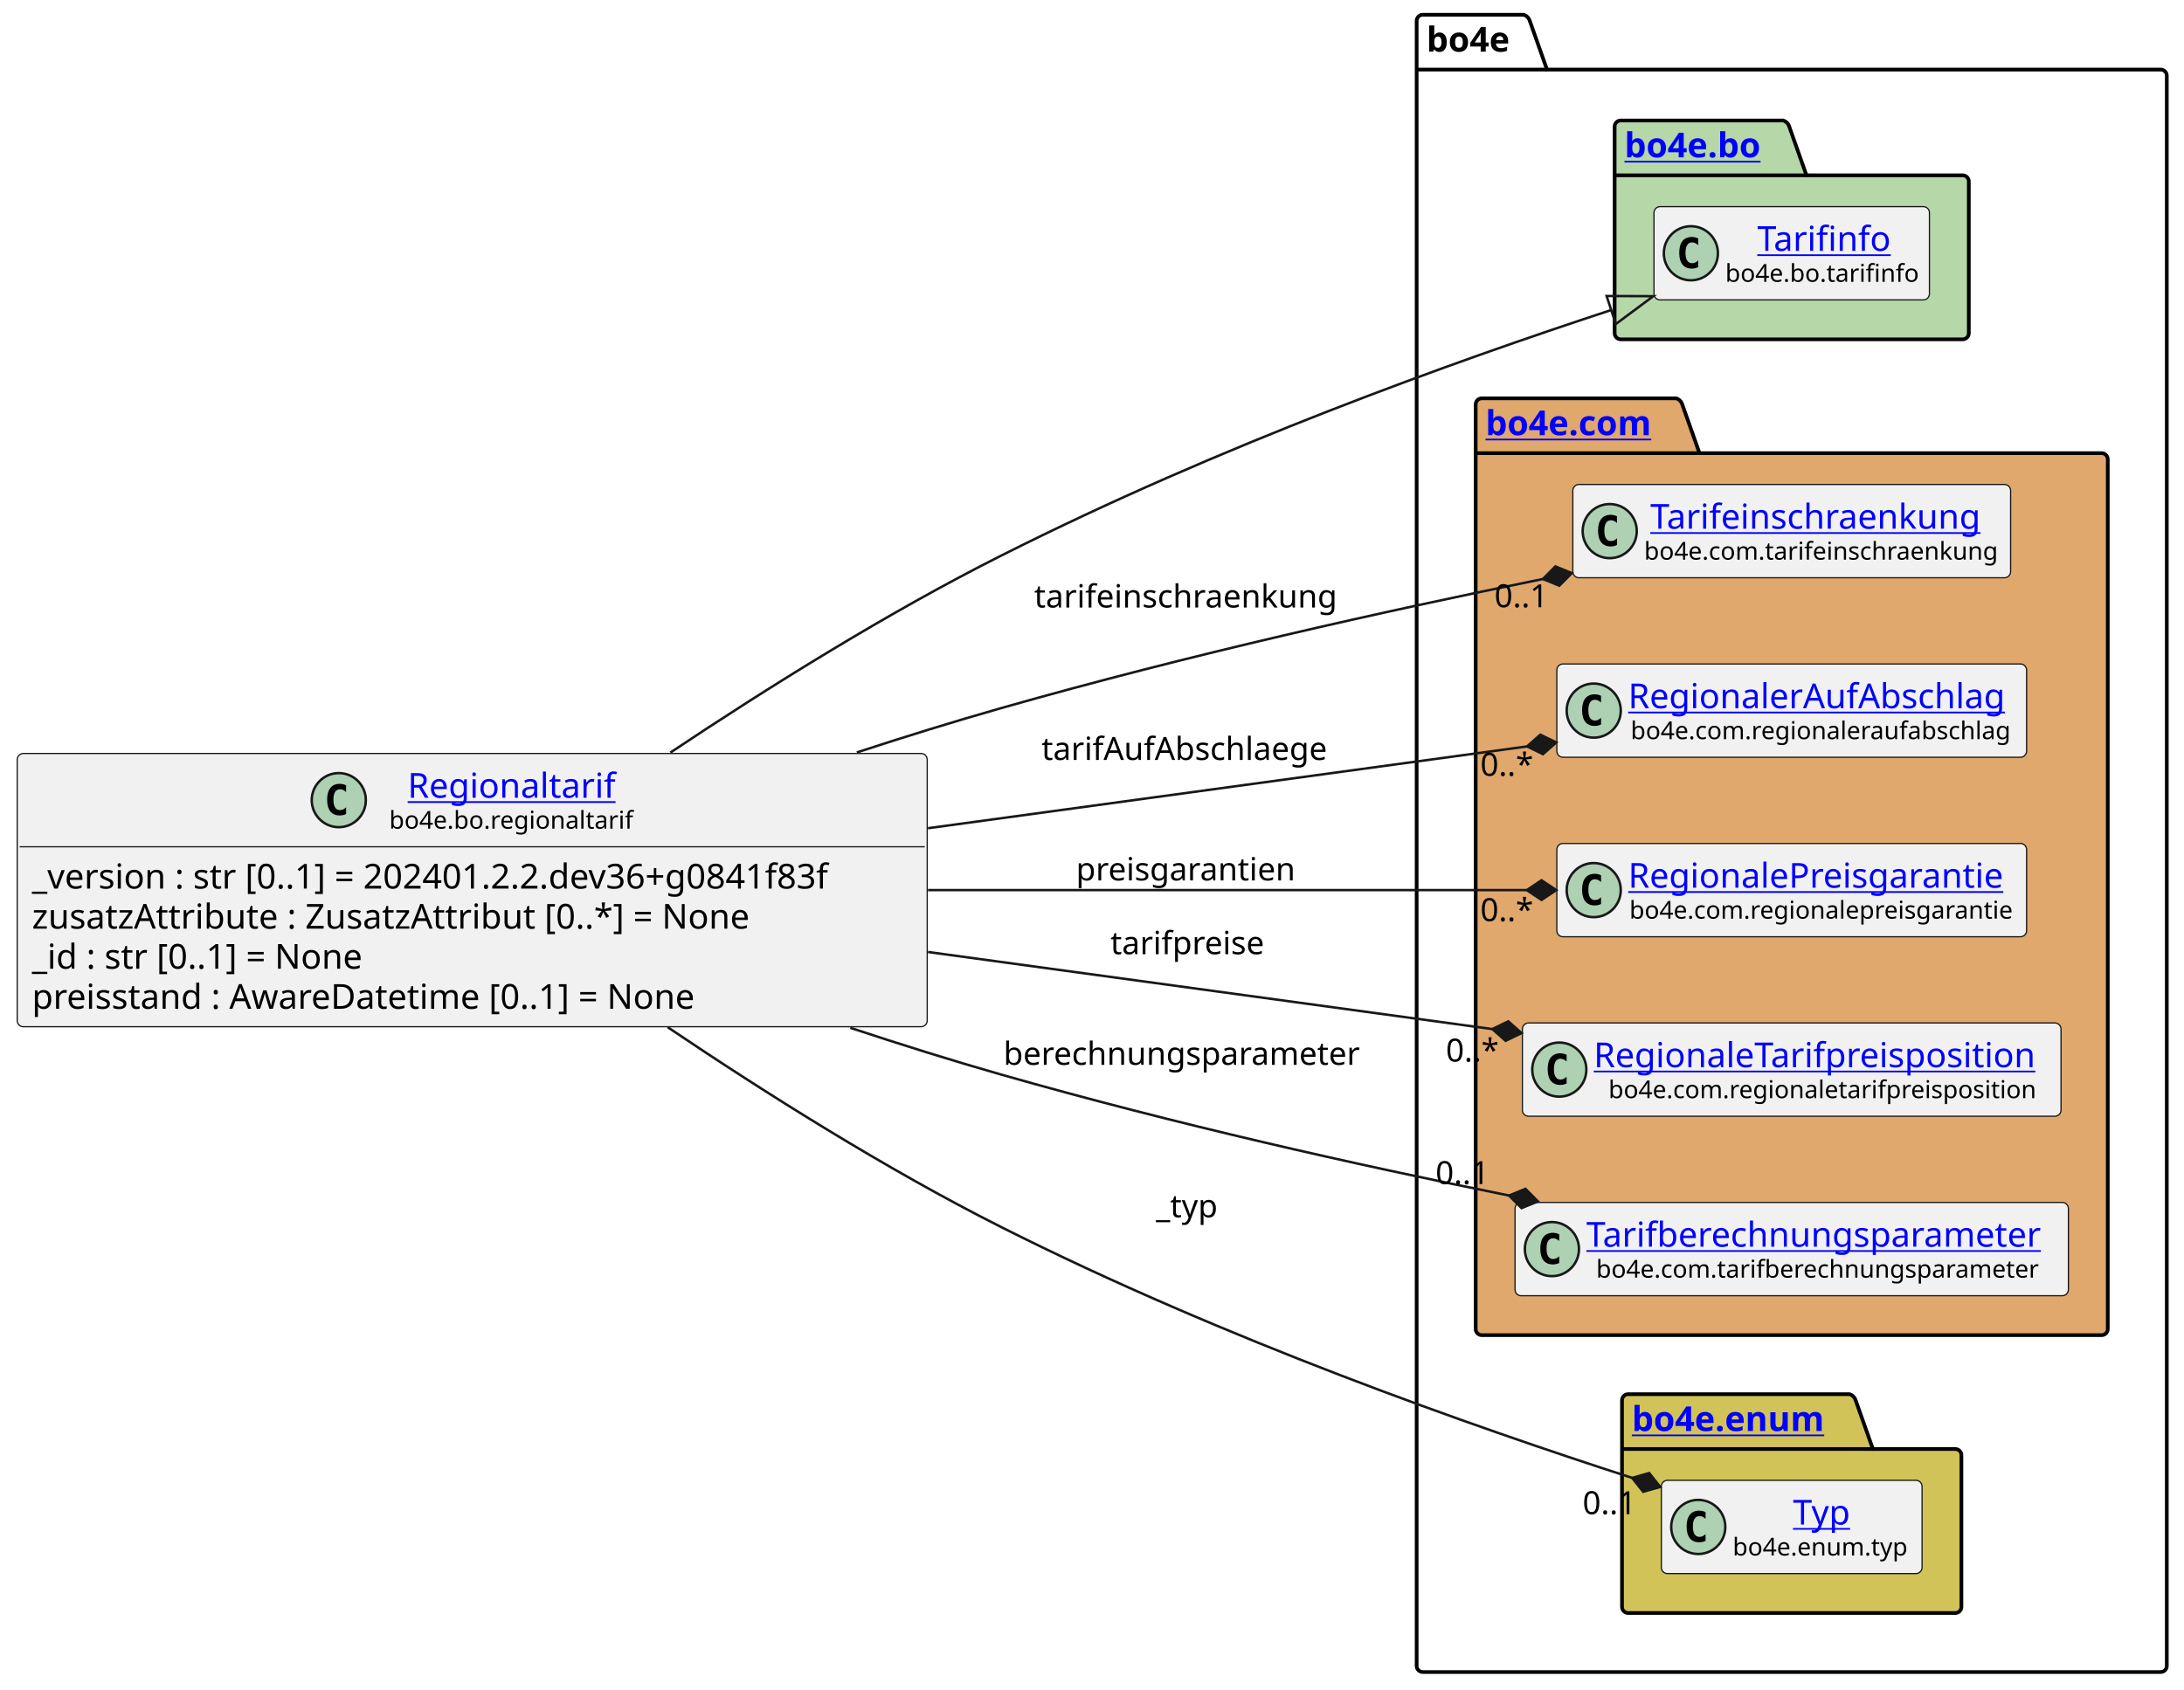
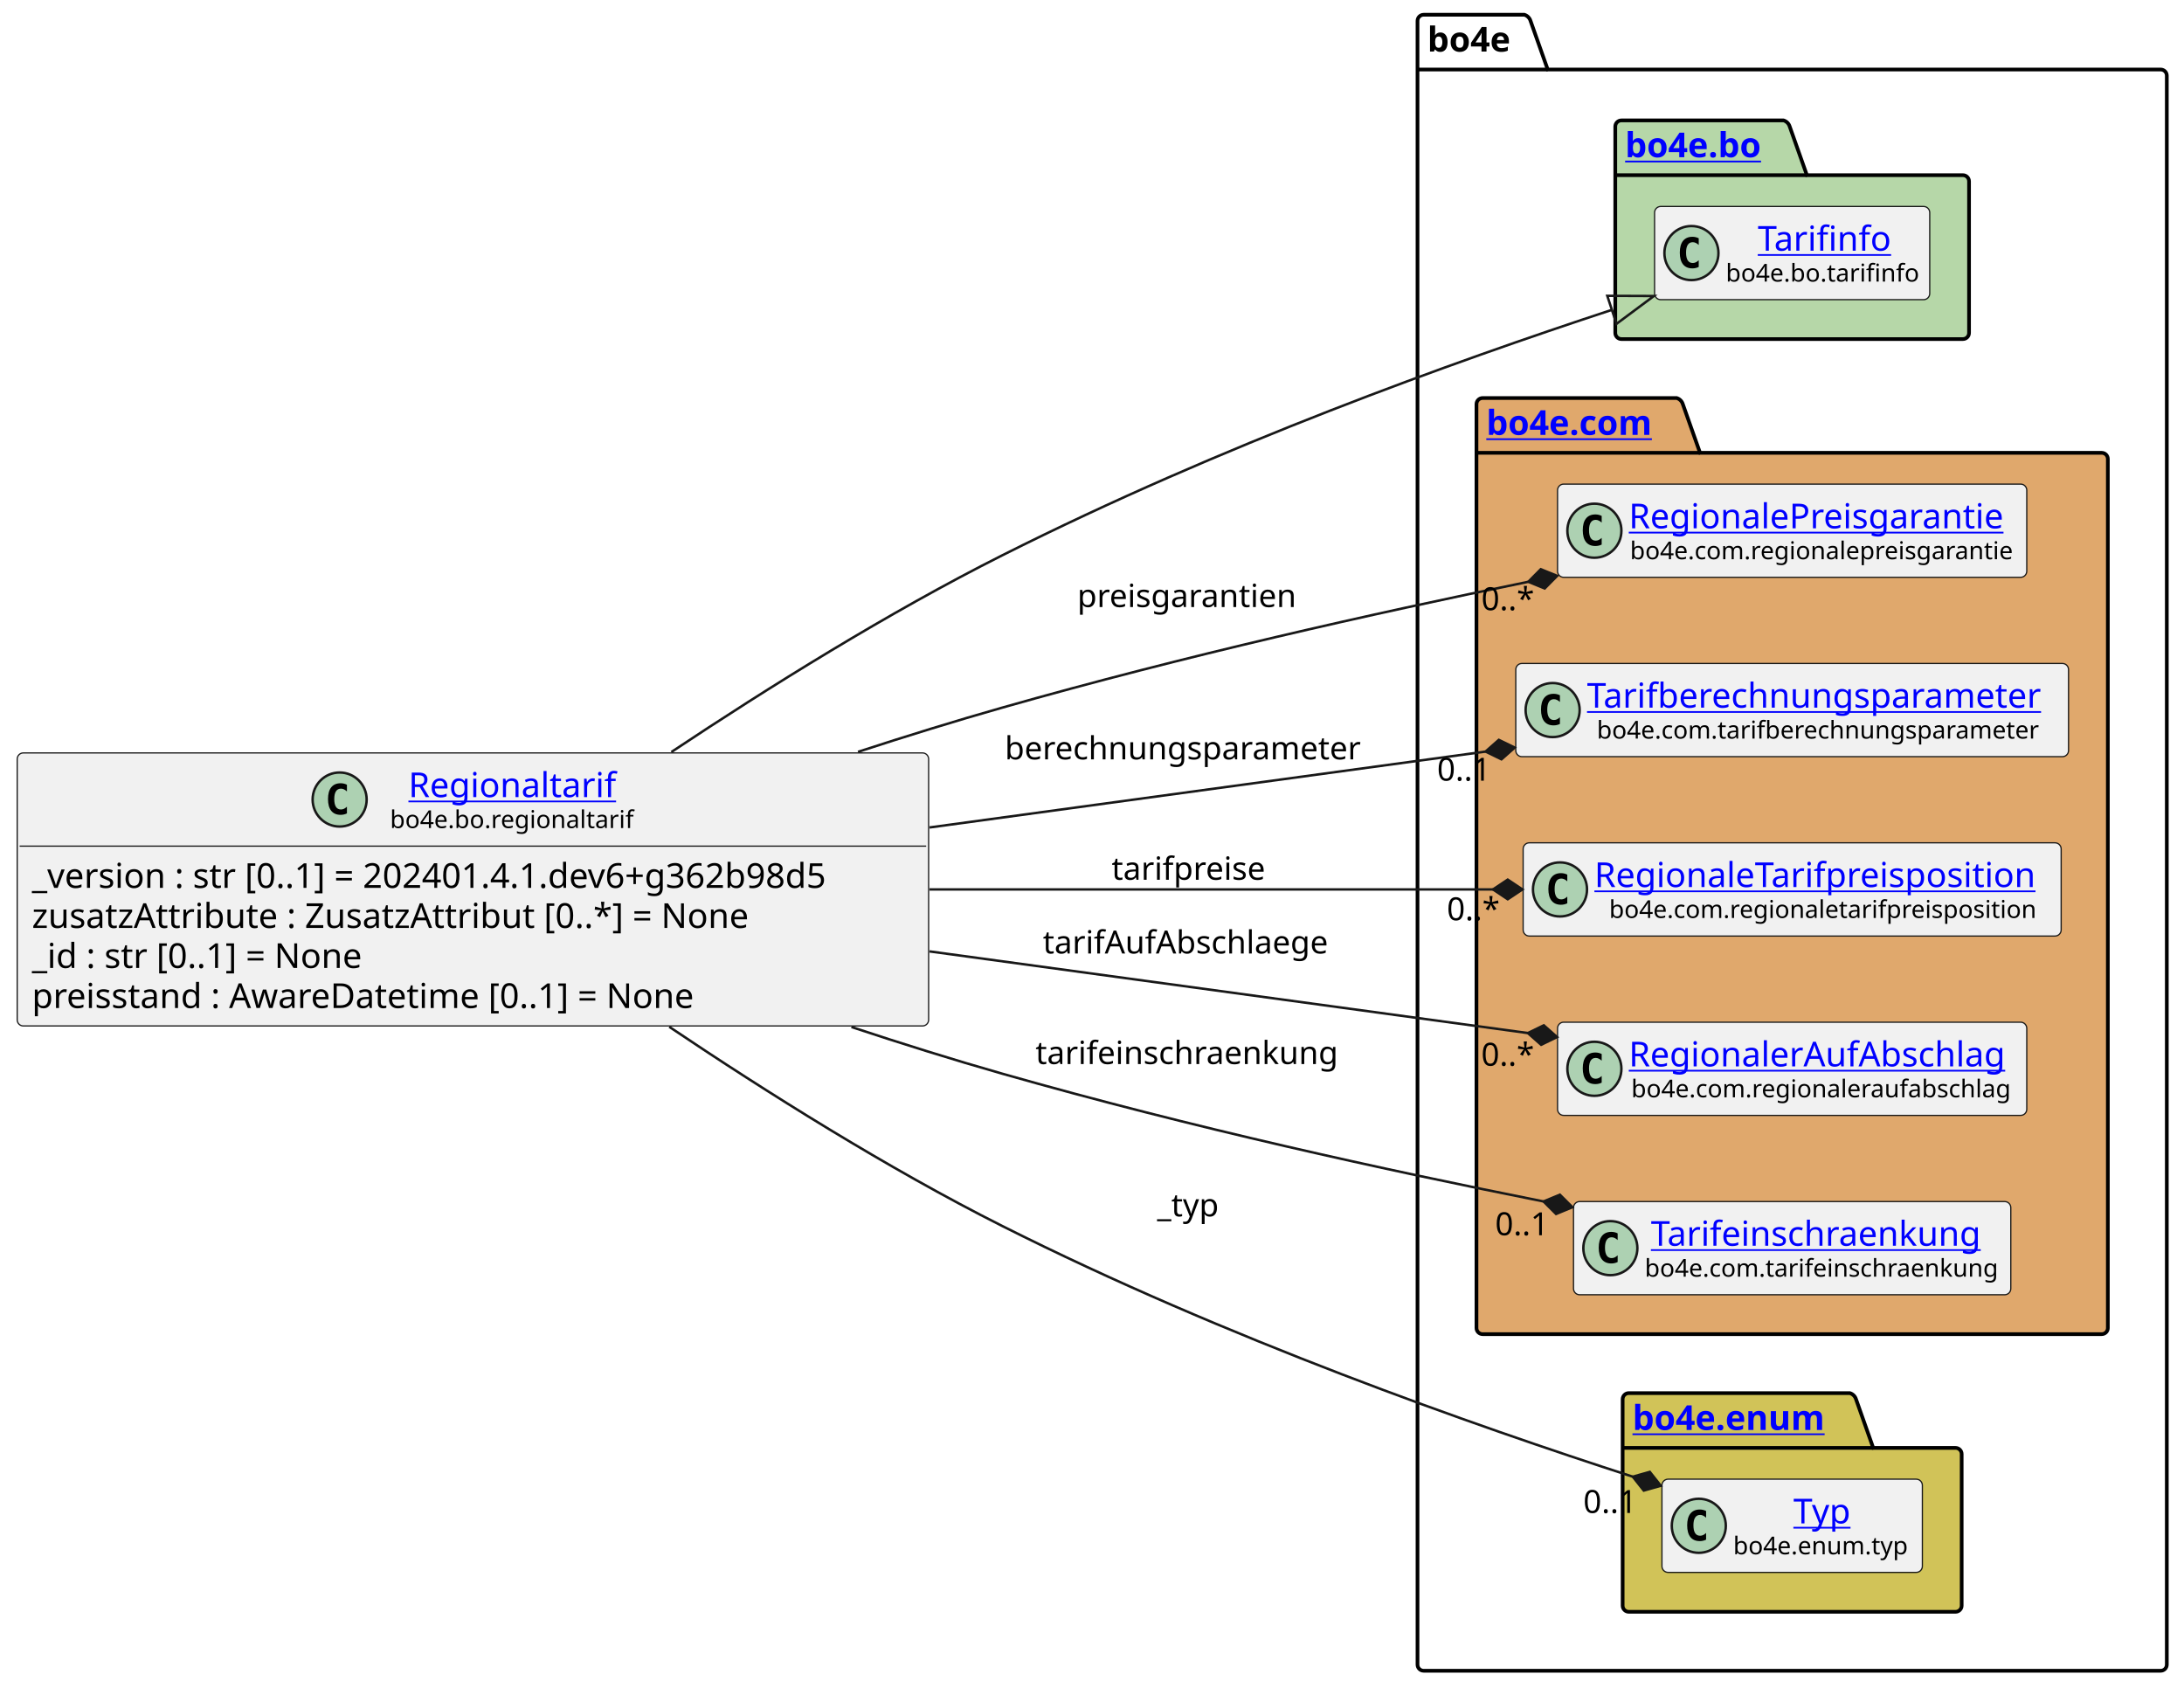
- <svg xmlns="http://www.w3.org/2000/svg" xmlns:xlink="http://www.w3.org/1999/xlink" contentStyleType="text/css" height="687px" preserveAspectRatio="none" style="width:888px;height:687px;background:#FFFFFF;" version="1.1" viewBox="0 0 888 687" width="888px" zoomAndPan="magnify">
+ <svg xmlns="http://www.w3.org/2000/svg" xmlns:xlink="http://www.w3.org/1999/xlink" contentStyleType="text/css" height="687px" preserveAspectRatio="none" style="width:889px;height:687px;background:#FFFFFF;" version="1.1" viewBox="0 0 889 687" width="889px" zoomAndPan="magnify">
  <defs />
  <g>
    <g id="cluster_bo4e">
-       <path d="M578.5,6 L619.5,6 A3.75,3.75 0 0 1 622,8.5 L629,28.297 L878.5,28.297 A2.5,2.5 0 0 1 881,30.797 L881,677.5 A2.5,2.5 0 0 1 878.5,680 L578.5,680 A2.5,2.5 0 0 1 576,677.5 L576,8.5 A2.5,2.5 0 0 1 578.5,6 " fill="none" style="stroke:#000000;stroke-width:1.5;" />
-       <line style="stroke:#000000;stroke-width:1.5;" x1="576" x2="629" y1="28.297" y2="28.297" />
-       <text fill="#000000" font-family="sans-serif" font-size="14" font-weight="bold" lengthAdjust="spacing" textLength="40" x="580" y="20.995">bo4e</text>
+       <path d="M579.5,6 L620.5,6 A3.75,3.75 0 0 1 623,8.5 L630,28.297 L879.5,28.297 A2.5,2.5 0 0 1 882,30.797 L882,677.5 A2.5,2.5 0 0 1 879.5,680 L579.5,680 A2.5,2.5 0 0 1 577,677.5 L577,8.5 A2.5,2.5 0 0 1 579.5,6 " fill="none" style="stroke:#000000;stroke-width:1.5;" />
+       <line style="stroke:#000000;stroke-width:1.5;" x1="577" x2="630" y1="28.297" y2="28.297" />
+       <text fill="#000000" font-family="sans-serif" font-size="14" font-weight="bold" lengthAdjust="spacing" textLength="40" x="581" y="20.995">bo4e</text>
    </g>
    <g id="cluster_bo">
-       <path d="M659,49 L725,49 A3.75,3.75 0 0 1 727.5,51.5 L734.5,71.297 L798,71.297 A2.5,2.5 0 0 1 800.5,73.797 L800.5,135.5 A2.5,2.5 0 0 1 798,138 L659,138 A2.5,2.5 0 0 1 656.5,135.5 L656.5,51.5 A2.5,2.5 0 0 1 659,49 " fill="#B6D7A8" style="stroke:#000000;stroke-width:1.5;" />
-       <line style="stroke:#000000;stroke-width:1.5;" x1="656.5" x2="734.5" y1="71.297" y2="71.297" />
+       <path d="M660,49 L726,49 A3.75,3.75 0 0 1 728.5,51.5 L735.5,71.297 L799,71.297 A2.5,2.5 0 0 1 801.5,73.797 L801.5,135.5 A2.5,2.5 0 0 1 799,138 L660,138 A2.5,2.5 0 0 1 657.5,135.5 L657.5,51.5 A2.5,2.5 0 0 1 660,49 " fill="#B6D7A8" style="stroke:#000000;stroke-width:1.5;" />
+       <line style="stroke:#000000;stroke-width:1.5;" x1="657.5" x2="735.5" y1="71.297" y2="71.297" />
      <a href="https://bo4e.github.io/BO4E-python/latest/api/bo4e.bo.html" target="_top" title="https://bo4e.github.io/BO4E-python/latest/api/bo4e.bo.html" xlink:actuate="onRequest" xlink:href="https://bo4e.github.io/BO4E-python/latest/api/bo4e.bo.html" xlink:show="new" xlink:title="https://bo4e.github.io/BO4E-python/latest/api/bo4e.bo.html" xlink:type="simple">
-         <text fill="#0000FF" font-family="sans-serif" font-size="14" font-weight="bold" lengthAdjust="spacing" text-decoration="underline" textLength="65" x="660.5" y="63.995">bo4e.bo</text>
+         <text fill="#0000FF" font-family="sans-serif" font-size="14" font-weight="bold" lengthAdjust="spacing" text-decoration="underline" textLength="65" x="661.5" y="63.995">bo4e.bo</text>
      </a>
    </g>
    <g id="cluster_com">
-       <path d="M602.5,162 L681.5,162 A3.75,3.75 0 0 1 684,164.5 L691,184.297 L854.5,184.297 A2.5,2.5 0 0 1 857,186.797 L857,540.5 A2.5,2.5 0 0 1 854.5,543 L602.5,543 A2.5,2.5 0 0 1 600,540.5 L600,164.5 A2.5,2.5 0 0 1 602.5,162 " fill="#E0A86C" style="stroke:#000000;stroke-width:1.5;" />
-       <line style="stroke:#000000;stroke-width:1.5;" x1="600" x2="691" y1="184.297" y2="184.297" />
+       <path d="M603.5,162 L682.5,162 A3.75,3.75 0 0 1 685,164.5 L692,184.297 L855.5,184.297 A2.5,2.5 0 0 1 858,186.797 L858,540.5 A2.5,2.5 0 0 1 855.5,543 L603.5,543 A2.5,2.5 0 0 1 601,540.5 L601,164.5 A2.5,2.5 0 0 1 603.5,162 " fill="#E0A86C" style="stroke:#000000;stroke-width:1.5;" />
+       <line style="stroke:#000000;stroke-width:1.5;" x1="601" x2="692" y1="184.297" y2="184.297" />
      <a href="https://bo4e.github.io/BO4E-python/latest/api/bo4e.com.html" target="_top" title="https://bo4e.github.io/BO4E-python/latest/api/bo4e.com.html" xlink:actuate="onRequest" xlink:href="https://bo4e.github.io/BO4E-python/latest/api/bo4e.com.html" xlink:show="new" xlink:title="https://bo4e.github.io/BO4E-python/latest/api/bo4e.com.html" xlink:type="simple">
-         <text fill="#0000FF" font-family="sans-serif" font-size="14" font-weight="bold" lengthAdjust="spacing" text-decoration="underline" textLength="78" x="604" y="176.995">bo4e.com</text>
+         <text fill="#0000FF" font-family="sans-serif" font-size="14" font-weight="bold" lengthAdjust="spacing" text-decoration="underline" textLength="78" x="605" y="176.995">bo4e.com</text>
      </a>
    </g>
    <g id="cluster_enum">
-       <path d="M662,567 L752,567 A3.75,3.75 0 0 1 754.5,569.5 L761.5,589.297 L795,589.297 A2.5,2.5 0 0 1 797.5,591.797 L797.5,653.5 A2.5,2.5 0 0 1 795,656 L662,656 A2.5,2.5 0 0 1 659.5,653.5 L659.5,569.5 A2.5,2.5 0 0 1 662,567 " fill="#D1C358" style="stroke:#000000;stroke-width:1.5;" />
-       <line style="stroke:#000000;stroke-width:1.5;" x1="659.5" x2="761.5" y1="589.297" y2="589.297" />
+       <path d="M663,567 L753,567 A3.75,3.75 0 0 1 755.5,569.5 L762.5,589.297 L796,589.297 A2.5,2.5 0 0 1 798.5,591.797 L798.5,653.5 A2.5,2.5 0 0 1 796,656 L663,656 A2.5,2.5 0 0 1 660.5,653.5 L660.5,569.5 A2.5,2.5 0 0 1 663,567 " fill="#D1C358" style="stroke:#000000;stroke-width:1.5;" />
+       <line style="stroke:#000000;stroke-width:1.5;" x1="660.5" x2="762.5" y1="589.297" y2="589.297" />
      <a href="https://bo4e.github.io/BO4E-python/latest/api/bo4e.enum.html" target="_top" title="https://bo4e.github.io/BO4E-python/latest/api/bo4e.enum.html" xlink:actuate="onRequest" xlink:href="https://bo4e.github.io/BO4E-python/latest/api/bo4e.enum.html" xlink:show="new" xlink:title="https://bo4e.github.io/BO4E-python/latest/api/bo4e.enum.html" xlink:type="simple">
-         <text fill="#0000FF" font-family="sans-serif" font-size="14" font-weight="bold" lengthAdjust="spacing" text-decoration="underline" textLength="89" x="663.5" y="581.995">bo4e.enum</text>
+         <text fill="#0000FF" font-family="sans-serif" font-size="14" font-weight="bold" lengthAdjust="spacing" text-decoration="underline" textLength="89" x="664.5" y="581.995">bo4e.enum</text>
      </a>
    </g>
    <g id="elem_Tarifinfo">
-       <rect codeLine="11" fill="#F1F1F1" height="37.938" id="Tarifinfo" rx="2.5" ry="2.5" style="stroke:#181818;stroke-width:0.5;" width="112" x="672.5" y="84.03" />
-       <ellipse cx="687.5" cy="102.999" fill="#ADD1B2" rx="11" ry="11" style="stroke:#181818;stroke-width:1.0;" />
-       <path d="M690.469,108.639 Q689.891,108.936 689.25,109.077 Q688.609,109.233 687.906,109.233 Q685.406,109.233 684.078,107.593 Q682.766,105.936 682.766,102.811 Q682.766,99.686 684.078,98.03 Q685.406,96.374 687.906,96.374 Q688.609,96.374 689.25,96.53 Q689.906,96.686 690.469,96.983 L690.469,99.702 Q689.844,99.124 689.25,98.858 Q688.656,98.577 688.031,98.577 Q686.688,98.577 686,99.655 Q685.312,100.718 685.312,102.811 Q685.312,104.905 686,105.983 Q686.688,107.046 688.031,107.046 Q688.656,107.046 689.25,106.78 Q689.844,106.499 690.469,105.921 L690.469,108.639 Z " fill="#000000" />
+       <rect codeLine="11" fill="#F1F1F1" height="37.938" id="Tarifinfo" rx="2.5" ry="2.5" style="stroke:#181818;stroke-width:0.5;" width="112" x="673.5" y="84.03" />
+       <ellipse cx="688.5" cy="102.999" fill="#ADD1B2" rx="11" ry="11" style="stroke:#181818;stroke-width:1.0;" />
+       <path d="M691.469,108.639 Q690.891,108.936 690.25,109.077 Q689.609,109.233 688.906,109.233 Q686.406,109.233 685.078,107.593 Q683.766,105.936 683.766,102.811 Q683.766,99.686 685.078,98.03 Q686.406,96.374 688.906,96.374 Q689.609,96.374 690.25,96.53 Q690.906,96.686 691.469,96.983 L691.469,99.702 Q690.844,99.124 690.25,98.858 Q689.656,98.577 689.031,98.577 Q687.688,98.577 687,99.655 Q686.312,100.718 686.312,102.811 Q686.312,104.905 687,105.983 Q687.688,107.046 689.031,107.046 Q689.656,107.046 690.25,106.78 Q690.844,106.499 691.469,105.921 L691.469,108.639 Z " fill="#000000" />
      <a href="https://bo4e.github.io/BO4E-python/latest/api/bo4e.bo.html#bo4e.bo.tarifinfo.Tarifinfo" target="_top" title="https://bo4e.github.io/BO4E-python/latest/api/bo4e.bo.html#bo4e.bo.tarifinfo.Tarifinfo" xlink:actuate="onRequest" xlink:href="https://bo4e.github.io/BO4E-python/latest/api/bo4e.bo.html#bo4e.bo.tarifinfo.Tarifinfo" xlink:show="new" xlink:title="https://bo4e.github.io/BO4E-python/latest/api/bo4e.bo.html#bo4e.bo.tarifinfo.Tarifinfo" xlink:type="simple">
-         <text fill="#0000FF" font-family="sans-serif" font-size="14" lengthAdjust="spacing" text-decoration="underline" textLength="54" x="714.5" y="102.025">Tarifinfo</text>
+         <text fill="#0000FF" font-family="sans-serif" font-size="14" lengthAdjust="spacing" text-decoration="underline" textLength="54" x="715.5" y="102.025">Tarifinfo</text>
      </a>
-       <text fill="#000000" font-family="sans-serif" font-size="10" lengthAdjust="spacing" textLength="80" x="701.5" y="114.609">bo4e.bo.tarifinfo</text>
+       <text fill="#000000" font-family="sans-serif" font-size="10" lengthAdjust="spacing" textLength="80" x="702.5" y="114.609">bo4e.bo.tarifinfo</text>
+     </g>
+     <g id="elem_RegionalePreisgarantie">
+       <rect codeLine="14" fill="#F1F1F1" height="37.938" id="RegionalePreisgarantie" rx="2.5" ry="2.5" style="stroke:#181818;stroke-width:0.5;" width="191" x="634" y="197.03" />
+       <ellipse cx="649" cy="215.999" fill="#ADD1B2" rx="11" ry="11" style="stroke:#181818;stroke-width:1.0;" />
+       <path d="M651.969,221.639 Q651.391,221.936 650.75,222.077 Q650.109,222.233 649.406,222.233 Q646.906,222.233 645.578,220.593 Q644.266,218.936 644.266,215.811 Q644.266,212.686 645.578,211.03 Q646.906,209.374 649.406,209.374 Q650.109,209.374 650.75,209.53 Q651.406,209.686 651.969,209.983 L651.969,212.702 Q651.344,212.124 650.75,211.858 Q650.156,211.577 649.531,211.577 Q648.188,211.577 647.5,212.655 Q646.812,213.718 646.812,215.811 Q646.812,217.905 647.5,218.983 Q648.188,220.046 649.531,220.046 Q650.156,220.046 650.75,219.78 Q651.344,219.499 651.969,218.921 L651.969,221.639 Z " fill="#000000" />
+       <a href="https://bo4e.github.io/BO4E-python/latest/api/bo4e.com.html#bo4e.com.regionalepreisgarantie.RegionalePreisgarantie" target="_top" title="https://bo4e.github.io/BO4E-python/latest/api/bo4e.com.html#bo4e.com.regionalepreisgarantie.RegionalePreisgarantie" xlink:actuate="onRequest" xlink:href="https://bo4e.github.io/BO4E-python/latest/api/bo4e.com.html#bo4e.com.regionalepreisgarantie.RegionalePreisgarantie" xlink:show="new" xlink:title="https://bo4e.github.io/BO4E-python/latest/api/bo4e.com.html#bo4e.com.regionalepreisgarantie.RegionalePreisgarantie" xlink:type="simple">
+         <text fill="#0000FF" font-family="sans-serif" font-size="14" lengthAdjust="spacing" text-decoration="underline" textLength="159" x="663" y="215.025">RegionalePreisgarantie</text>
+       </a>
+       <text fill="#000000" font-family="sans-serif" font-size="10" lengthAdjust="spacing" textLength="158" x="663.5" y="227.609">bo4e.com.regionalepreisgarantie</text>
+     </g>
+     <g id="elem_Tarifberechnungsparameter">
+       <rect codeLine="15" fill="#F1F1F1" height="37.938" id="Tarifberechnungsparameter" rx="2.5" ry="2.5" style="stroke:#181818;stroke-width:0.5;" width="225" x="617" y="270.03" />
+       <ellipse cx="632" cy="288.999" fill="#ADD1B2" rx="11" ry="11" style="stroke:#181818;stroke-width:1.0;" />
+       <path d="M634.969,294.639 Q634.391,294.936 633.75,295.077 Q633.109,295.233 632.406,295.233 Q629.906,295.233 628.578,293.592 Q627.266,291.936 627.266,288.811 Q627.266,285.686 628.578,284.03 Q629.906,282.374 632.406,282.374 Q633.109,282.374 633.75,282.53 Q634.406,282.686 634.969,282.983 L634.969,285.702 Q634.344,285.124 633.75,284.858 Q633.156,284.577 632.531,284.577 Q631.188,284.577 630.5,285.655 Q629.812,286.717 629.812,288.811 Q629.812,290.905 630.5,291.983 Q631.188,293.046 632.531,293.046 Q633.156,293.046 633.75,292.78 Q634.344,292.499 634.969,291.921 L634.969,294.639 Z " fill="#000000" />
+       <a href="https://bo4e.github.io/BO4E-python/latest/api/bo4e.com.html#bo4e.com.tarifberechnungsparameter.Tarifberechnungsparameter" target="_top" title="https://bo4e.github.io/BO4E-python/latest/api/bo4e.com.html#bo4e.com.tarifberechnungsparameter.Tarifberechnungsparameter" xlink:actuate="onRequest" xlink:href="https://bo4e.github.io/BO4E-python/latest/api/bo4e.com.html#bo4e.com.tarifberechnungsparameter.Tarifberechnungsparameter" xlink:show="new" xlink:title="https://bo4e.github.io/BO4E-python/latest/api/bo4e.com.html#bo4e.com.tarifberechnungsparameter.Tarifberechnungsparameter" xlink:type="simple">
+         <text fill="#0000FF" font-family="sans-serif" font-size="14" lengthAdjust="spacing" text-decoration="underline" textLength="193" x="646" y="288.025">Tarifberechnungsparameter</text>
+       </a>
+       <text fill="#000000" font-family="sans-serif" font-size="10" lengthAdjust="spacing" textLength="185" x="650" y="300.609">bo4e.com.tarifberechnungsparameter</text>
+     </g>
+     <g id="elem_RegionaleTarifpreisposition">
+       <rect codeLine="16" fill="#F1F1F1" height="37.938" id="RegionaleTarifpreisposition" rx="2.5" ry="2.5" style="stroke:#181818;stroke-width:0.5;" width="219" x="620" y="343.03" />
+       <ellipse cx="635" cy="361.999" fill="#ADD1B2" rx="11" ry="11" style="stroke:#181818;stroke-width:1.0;" />
+       <path d="M637.969,367.639 Q637.391,367.936 636.75,368.077 Q636.109,368.233 635.406,368.233 Q632.906,368.233 631.578,366.592 Q630.266,364.936 630.266,361.811 Q630.266,358.686 631.578,357.03 Q632.906,355.374 635.406,355.374 Q636.109,355.374 636.75,355.53 Q637.406,355.686 637.969,355.983 L637.969,358.702 Q637.344,358.124 636.75,357.858 Q636.156,357.577 635.531,357.577 Q634.188,357.577 633.5,358.655 Q632.812,359.717 632.812,361.811 Q632.812,363.905 633.5,364.983 Q634.188,366.046 635.531,366.046 Q636.156,366.046 636.75,365.78 Q637.344,365.499 637.969,364.921 L637.969,367.639 Z " fill="#000000" />
+       <a href="https://bo4e.github.io/BO4E-python/latest/api/bo4e.com.html#bo4e.com.regionaletarifpreisposition.RegionaleTarifpreisposition" target="_top" title="https://bo4e.github.io/BO4E-python/latest/api/bo4e.com.html#bo4e.com.regionaletarifpreisposition.RegionaleTarifpreisposition" xlink:actuate="onRequest" xlink:href="https://bo4e.github.io/BO4E-python/latest/api/bo4e.com.html#bo4e.com.regionaletarifpreisposition.RegionaleTarifpreisposition" xlink:show="new" xlink:title="https://bo4e.github.io/BO4E-python/latest/api/bo4e.com.html#bo4e.com.regionaletarifpreisposition.RegionaleTarifpreisposition" xlink:type="simple">
+         <text fill="#0000FF" font-family="sans-serif" font-size="14" lengthAdjust="spacing" text-decoration="underline" textLength="187" x="649" y="361.025">RegionaleTarifpreisposition</text>
+       </a>
+       <text fill="#000000" font-family="sans-serif" font-size="10" lengthAdjust="spacing" textLength="175" x="655" y="373.609">bo4e.com.regionaletarifpreisposition</text>
+     </g>
+     <g id="elem_RegionalerAufAbschlag">
+       <rect codeLine="17" fill="#F1F1F1" height="37.938" id="RegionalerAufAbschlag" rx="2.5" ry="2.5" style="stroke:#181818;stroke-width:0.5;" width="191" x="634" y="416.03" />
+       <ellipse cx="649" cy="434.999" fill="#ADD1B2" rx="11" ry="11" style="stroke:#181818;stroke-width:1.0;" />
+       <path d="M651.969,440.639 Q651.391,440.936 650.75,441.077 Q650.109,441.233 649.406,441.233 Q646.906,441.233 645.578,439.592 Q644.266,437.936 644.266,434.811 Q644.266,431.686 645.578,430.03 Q646.906,428.374 649.406,428.374 Q650.109,428.374 650.75,428.53 Q651.406,428.686 651.969,428.983 L651.969,431.702 Q651.344,431.124 650.75,430.858 Q650.156,430.577 649.531,430.577 Q648.188,430.577 647.5,431.655 Q646.812,432.717 646.812,434.811 Q646.812,436.905 647.5,437.983 Q648.188,439.046 649.531,439.046 Q650.156,439.046 650.75,438.78 Q651.344,438.499 651.969,437.921 L651.969,440.639 Z " fill="#000000" />
+       <a href="https://bo4e.github.io/BO4E-python/latest/api/bo4e.com.html#bo4e.com.regionaleraufabschlag.RegionalerAufAbschlag" target="_top" title="https://bo4e.github.io/BO4E-python/latest/api/bo4e.com.html#bo4e.com.regionaleraufabschlag.RegionalerAufAbschlag" xlink:actuate="onRequest" xlink:href="https://bo4e.github.io/BO4E-python/latest/api/bo4e.com.html#bo4e.com.regionaleraufabschlag.RegionalerAufAbschlag" xlink:show="new" xlink:title="https://bo4e.github.io/BO4E-python/latest/api/bo4e.com.html#bo4e.com.regionaleraufabschlag.RegionalerAufAbschlag" xlink:type="simple">
+         <text fill="#0000FF" font-family="sans-serif" font-size="14" lengthAdjust="spacing" text-decoration="underline" textLength="159" x="663" y="434.025">RegionalerAufAbschlag</text>
+       </a>
+       <text fill="#000000" font-family="sans-serif" font-size="10" lengthAdjust="spacing" textLength="157" x="664" y="446.609">bo4e.com.regionaleraufabschlag</text>
    </g>
    <g id="elem_Tarifeinschraenkung">
-       <rect codeLine="14" fill="#F1F1F1" height="37.938" id="Tarifeinschraenkung" rx="2.5" ry="2.5" style="stroke:#181818;stroke-width:0.5;" width="178" x="639.5" y="197.03" />
-       <ellipse cx="654.5" cy="215.999" fill="#ADD1B2" rx="11" ry="11" style="stroke:#181818;stroke-width:1.0;" />
-       <path d="M657.469,221.639 Q656.891,221.936 656.25,222.077 Q655.609,222.233 654.906,222.233 Q652.406,222.233 651.078,220.593 Q649.766,218.936 649.766,215.811 Q649.766,212.686 651.078,211.03 Q652.406,209.374 654.906,209.374 Q655.609,209.374 656.25,209.53 Q656.906,209.686 657.469,209.983 L657.469,212.702 Q656.844,212.124 656.25,211.858 Q655.656,211.577 655.031,211.577 Q653.688,211.577 653,212.655 Q652.312,213.718 652.312,215.811 Q652.312,217.905 653,218.983 Q653.688,220.046 655.031,220.046 Q655.656,220.046 656.25,219.78 Q656.844,219.499 657.469,218.921 L657.469,221.639 Z " fill="#000000" />
+       <rect codeLine="18" fill="#F1F1F1" height="37.938" id="Tarifeinschraenkung" rx="2.5" ry="2.5" style="stroke:#181818;stroke-width:0.5;" width="178" x="640.5" y="489.03" />
+       <ellipse cx="655.5" cy="507.999" fill="#ADD1B2" rx="11" ry="11" style="stroke:#181818;stroke-width:1.0;" />
+       <path d="M658.469,513.639 Q657.891,513.936 657.25,514.077 Q656.609,514.233 655.906,514.233 Q653.406,514.233 652.078,512.592 Q650.766,510.936 650.766,507.811 Q650.766,504.686 652.078,503.03 Q653.406,501.374 655.906,501.374 Q656.609,501.374 657.25,501.53 Q657.906,501.686 658.469,501.983 L658.469,504.702 Q657.844,504.124 657.25,503.858 Q656.656,503.577 656.031,503.577 Q654.688,503.577 654,504.655 Q653.312,505.717 653.312,507.811 Q653.312,509.905 654,510.983 Q654.688,512.046 656.031,512.046 Q656.656,512.046 657.25,511.78 Q657.844,511.499 658.469,510.921 L658.469,513.639 Z " fill="#000000" />
      <a href="https://bo4e.github.io/BO4E-python/latest/api/bo4e.com.html#bo4e.com.tarifeinschraenkung.Tarifeinschraenkung" target="_top" title="https://bo4e.github.io/BO4E-python/latest/api/bo4e.com.html#bo4e.com.tarifeinschraenkung.Tarifeinschraenkung" xlink:actuate="onRequest" xlink:href="https://bo4e.github.io/BO4E-python/latest/api/bo4e.com.html#bo4e.com.tarifeinschraenkung.Tarifeinschraenkung" xlink:show="new" xlink:title="https://bo4e.github.io/BO4E-python/latest/api/bo4e.com.html#bo4e.com.tarifeinschraenkung.Tarifeinschraenkung" xlink:type="simple">
-         <text fill="#0000FF" font-family="sans-serif" font-size="14" lengthAdjust="spacing" text-decoration="underline" textLength="141" x="671" y="215.025">Tarifeinschraenkung</text>
+         <text fill="#0000FF" font-family="sans-serif" font-size="14" lengthAdjust="spacing" text-decoration="underline" textLength="141" x="672" y="507.025">Tarifeinschraenkung</text>
      </a>
-       <text fill="#000000" font-family="sans-serif" font-size="10" lengthAdjust="spacing" textLength="146" x="668.5" y="227.609">bo4e.com.tarifeinschraenkung</text>
-     </g>
-     <g id="elem_RegionalerAufAbschlag">
-       <rect codeLine="15" fill="#F1F1F1" height="37.938" id="RegionalerAufAbschlag" rx="2.5" ry="2.5" style="stroke:#181818;stroke-width:0.5;" width="191" x="633" y="270.03" />
-       <ellipse cx="648" cy="288.999" fill="#ADD1B2" rx="11" ry="11" style="stroke:#181818;stroke-width:1.0;" />
-       <path d="M650.969,294.639 Q650.391,294.936 649.75,295.077 Q649.109,295.233 648.406,295.233 Q645.906,295.233 644.578,293.592 Q643.266,291.936 643.266,288.811 Q643.266,285.686 644.578,284.03 Q645.906,282.374 648.406,282.374 Q649.109,282.374 649.75,282.53 Q650.406,282.686 650.969,282.983 L650.969,285.702 Q650.344,285.124 649.75,284.858 Q649.156,284.577 648.531,284.577 Q647.188,284.577 646.5,285.655 Q645.812,286.717 645.812,288.811 Q645.812,290.905 646.5,291.983 Q647.188,293.046 648.531,293.046 Q649.156,293.046 649.75,292.78 Q650.344,292.499 650.969,291.921 L650.969,294.639 Z " fill="#000000" />
-       <a href="https://bo4e.github.io/BO4E-python/latest/api/bo4e.com.html#bo4e.com.regionaleraufabschlag.RegionalerAufAbschlag" target="_top" title="https://bo4e.github.io/BO4E-python/latest/api/bo4e.com.html#bo4e.com.regionaleraufabschlag.RegionalerAufAbschlag" xlink:actuate="onRequest" xlink:href="https://bo4e.github.io/BO4E-python/latest/api/bo4e.com.html#bo4e.com.regionaleraufabschlag.RegionalerAufAbschlag" xlink:show="new" xlink:title="https://bo4e.github.io/BO4E-python/latest/api/bo4e.com.html#bo4e.com.regionaleraufabschlag.RegionalerAufAbschlag" xlink:type="simple">
-         <text fill="#0000FF" font-family="sans-serif" font-size="14" lengthAdjust="spacing" text-decoration="underline" textLength="159" x="662" y="288.025">RegionalerAufAbschlag</text>
-       </a>
-       <text fill="#000000" font-family="sans-serif" font-size="10" lengthAdjust="spacing" textLength="157" x="663" y="300.609">bo4e.com.regionaleraufabschlag</text>
-     </g>
-     <g id="elem_RegionalePreisgarantie">
-       <rect codeLine="16" fill="#F1F1F1" height="37.938" id="RegionalePreisgarantie" rx="2.5" ry="2.5" style="stroke:#181818;stroke-width:0.5;" width="191" x="633" y="343.03" />
-       <ellipse cx="648" cy="361.999" fill="#ADD1B2" rx="11" ry="11" style="stroke:#181818;stroke-width:1.0;" />
-       <path d="M650.969,367.639 Q650.391,367.936 649.75,368.077 Q649.109,368.233 648.406,368.233 Q645.906,368.233 644.578,366.592 Q643.266,364.936 643.266,361.811 Q643.266,358.686 644.578,357.03 Q645.906,355.374 648.406,355.374 Q649.109,355.374 649.75,355.53 Q650.406,355.686 650.969,355.983 L650.969,358.702 Q650.344,358.124 649.75,357.858 Q649.156,357.577 648.531,357.577 Q647.188,357.577 646.5,358.655 Q645.812,359.717 645.812,361.811 Q645.812,363.905 646.5,364.983 Q647.188,366.046 648.531,366.046 Q649.156,366.046 649.75,365.78 Q650.344,365.499 650.969,364.921 L650.969,367.639 Z " fill="#000000" />
-       <a href="https://bo4e.github.io/BO4E-python/latest/api/bo4e.com.html#bo4e.com.regionalepreisgarantie.RegionalePreisgarantie" target="_top" title="https://bo4e.github.io/BO4E-python/latest/api/bo4e.com.html#bo4e.com.regionalepreisgarantie.RegionalePreisgarantie" xlink:actuate="onRequest" xlink:href="https://bo4e.github.io/BO4E-python/latest/api/bo4e.com.html#bo4e.com.regionalepreisgarantie.RegionalePreisgarantie" xlink:show="new" xlink:title="https://bo4e.github.io/BO4E-python/latest/api/bo4e.com.html#bo4e.com.regionalepreisgarantie.RegionalePreisgarantie" xlink:type="simple">
-         <text fill="#0000FF" font-family="sans-serif" font-size="14" lengthAdjust="spacing" text-decoration="underline" textLength="159" x="662" y="361.025">RegionalePreisgarantie</text>
-       </a>
-       <text fill="#000000" font-family="sans-serif" font-size="10" lengthAdjust="spacing" textLength="158" x="662.5" y="373.609">bo4e.com.regionalepreisgarantie</text>
-     </g>
-     <g id="elem_RegionaleTarifpreisposition">
-       <rect codeLine="17" fill="#F1F1F1" height="37.938" id="RegionaleTarifpreisposition" rx="2.5" ry="2.5" style="stroke:#181818;stroke-width:0.5;" width="219" x="619" y="416.03" />
-       <ellipse cx="634" cy="434.999" fill="#ADD1B2" rx="11" ry="11" style="stroke:#181818;stroke-width:1.0;" />
-       <path d="M636.969,440.639 Q636.391,440.936 635.75,441.077 Q635.109,441.233 634.406,441.233 Q631.906,441.233 630.578,439.592 Q629.266,437.936 629.266,434.811 Q629.266,431.686 630.578,430.03 Q631.906,428.374 634.406,428.374 Q635.109,428.374 635.75,428.53 Q636.406,428.686 636.969,428.983 L636.969,431.702 Q636.344,431.124 635.75,430.858 Q635.156,430.577 634.531,430.577 Q633.188,430.577 632.5,431.655 Q631.812,432.717 631.812,434.811 Q631.812,436.905 632.5,437.983 Q633.188,439.046 634.531,439.046 Q635.156,439.046 635.75,438.78 Q636.344,438.499 636.969,437.921 L636.969,440.639 Z " fill="#000000" />
-       <a href="https://bo4e.github.io/BO4E-python/latest/api/bo4e.com.html#bo4e.com.regionaletarifpreisposition.RegionaleTarifpreisposition" target="_top" title="https://bo4e.github.io/BO4E-python/latest/api/bo4e.com.html#bo4e.com.regionaletarifpreisposition.RegionaleTarifpreisposition" xlink:actuate="onRequest" xlink:href="https://bo4e.github.io/BO4E-python/latest/api/bo4e.com.html#bo4e.com.regionaletarifpreisposition.RegionaleTarifpreisposition" xlink:show="new" xlink:title="https://bo4e.github.io/BO4E-python/latest/api/bo4e.com.html#bo4e.com.regionaletarifpreisposition.RegionaleTarifpreisposition" xlink:type="simple">
-         <text fill="#0000FF" font-family="sans-serif" font-size="14" lengthAdjust="spacing" text-decoration="underline" textLength="187" x="648" y="434.025">RegionaleTarifpreisposition</text>
-       </a>
-       <text fill="#000000" font-family="sans-serif" font-size="10" lengthAdjust="spacing" textLength="175" x="654" y="446.609">bo4e.com.regionaletarifpreisposition</text>
-     </g>
-     <g id="elem_Tarifberechnungsparameter">
-       <rect codeLine="18" fill="#F1F1F1" height="37.938" id="Tarifberechnungsparameter" rx="2.5" ry="2.5" style="stroke:#181818;stroke-width:0.5;" width="225" x="616" y="489.03" />
-       <ellipse cx="631" cy="507.999" fill="#ADD1B2" rx="11" ry="11" style="stroke:#181818;stroke-width:1.0;" />
-       <path d="M633.969,513.639 Q633.391,513.936 632.75,514.077 Q632.109,514.233 631.406,514.233 Q628.906,514.233 627.578,512.592 Q626.266,510.936 626.266,507.811 Q626.266,504.686 627.578,503.03 Q628.906,501.374 631.406,501.374 Q632.109,501.374 632.75,501.53 Q633.406,501.686 633.969,501.983 L633.969,504.702 Q633.344,504.124 632.75,503.858 Q632.156,503.577 631.531,503.577 Q630.188,503.577 629.5,504.655 Q628.812,505.717 628.812,507.811 Q628.812,509.905 629.5,510.983 Q630.188,512.046 631.531,512.046 Q632.156,512.046 632.75,511.78 Q633.344,511.499 633.969,510.921 L633.969,513.639 Z " fill="#000000" />
-       <a href="https://bo4e.github.io/BO4E-python/latest/api/bo4e.com.html#bo4e.com.tarifberechnungsparameter.Tarifberechnungsparameter" target="_top" title="https://bo4e.github.io/BO4E-python/latest/api/bo4e.com.html#bo4e.com.tarifberechnungsparameter.Tarifberechnungsparameter" xlink:actuate="onRequest" xlink:href="https://bo4e.github.io/BO4E-python/latest/api/bo4e.com.html#bo4e.com.tarifberechnungsparameter.Tarifberechnungsparameter" xlink:show="new" xlink:title="https://bo4e.github.io/BO4E-python/latest/api/bo4e.com.html#bo4e.com.tarifberechnungsparameter.Tarifberechnungsparameter" xlink:type="simple">
-         <text fill="#0000FF" font-family="sans-serif" font-size="14" lengthAdjust="spacing" text-decoration="underline" textLength="193" x="645" y="507.025">Tarifberechnungsparameter</text>
-       </a>
-       <text fill="#000000" font-family="sans-serif" font-size="10" lengthAdjust="spacing" textLength="185" x="649" y="519.609">bo4e.com.tarifberechnungsparameter</text>
+       <text fill="#000000" font-family="sans-serif" font-size="10" lengthAdjust="spacing" textLength="146" x="669.5" y="519.609">bo4e.com.tarifeinschraenkung</text>
    </g>
    <g id="elem_Typ">
-       <rect codeLine="21" fill="#F1F1F1" height="37.938" id="Typ" rx="2.5" ry="2.5" style="stroke:#181818;stroke-width:0.5;" width="106" x="675.5" y="602.03" />
-       <ellipse cx="690.5" cy="620.999" fill="#ADD1B2" rx="11" ry="11" style="stroke:#181818;stroke-width:1.0;" />
-       <path d="M693.469,626.639 Q692.891,626.936 692.25,627.077 Q691.609,627.233 690.906,627.233 Q688.406,627.233 687.078,625.592 Q685.766,623.936 685.766,620.811 Q685.766,617.686 687.078,616.03 Q688.406,614.374 690.906,614.374 Q691.609,614.374 692.25,614.53 Q692.906,614.686 693.469,614.983 L693.469,617.702 Q692.844,617.124 692.25,616.858 Q691.656,616.577 691.031,616.577 Q689.688,616.577 689,617.655 Q688.312,618.717 688.312,620.811 Q688.312,622.905 689,623.983 Q689.688,625.046 691.031,625.046 Q691.656,625.046 692.25,624.78 Q692.844,624.499 693.469,623.921 L693.469,626.639 Z " fill="#000000" />
+       <rect codeLine="21" fill="#F1F1F1" height="37.938" id="Typ" rx="2.5" ry="2.5" style="stroke:#181818;stroke-width:0.5;" width="106" x="676.5" y="602.03" />
+       <ellipse cx="691.5" cy="620.999" fill="#ADD1B2" rx="11" ry="11" style="stroke:#181818;stroke-width:1.0;" />
+       <path d="M694.469,626.639 Q693.891,626.936 693.25,627.077 Q692.609,627.233 691.906,627.233 Q689.406,627.233 688.078,625.592 Q686.766,623.936 686.766,620.811 Q686.766,617.686 688.078,616.03 Q689.406,614.374 691.906,614.374 Q692.609,614.374 693.25,614.53 Q693.906,614.686 694.469,614.983 L694.469,617.702 Q693.844,617.124 693.25,616.858 Q692.656,616.577 692.031,616.577 Q690.688,616.577 690,617.655 Q689.312,618.717 689.312,620.811 Q689.312,622.905 690,623.983 Q690.688,625.046 692.031,625.046 Q692.656,625.046 693.25,624.78 Q693.844,624.499 694.469,623.921 L694.469,626.639 Z " fill="#000000" />
      <a href="https://bo4e.github.io/BO4E-python/latest/api/bo4e.enum.html#bo4e.enum.typ.Typ" target="_top" title="https://bo4e.github.io/BO4E-python/latest/api/bo4e.enum.html#bo4e.enum.typ.Typ" xlink:actuate="onRequest" xlink:href="https://bo4e.github.io/BO4E-python/latest/api/bo4e.enum.html#bo4e.enum.typ.Typ" xlink:show="new" xlink:title="https://bo4e.github.io/BO4E-python/latest/api/bo4e.enum.html#bo4e.enum.typ.Typ" xlink:type="simple">
-         <text fill="#0000FF" font-family="sans-serif" font-size="14" lengthAdjust="spacing" text-decoration="underline" textLength="25" x="729" y="620.025">Typ</text>
+         <text fill="#0000FF" font-family="sans-serif" font-size="14" lengthAdjust="spacing" text-decoration="underline" textLength="25" x="730" y="620.025">Typ</text>
      </a>
-       <text fill="#000000" font-family="sans-serif" font-size="10" lengthAdjust="spacing" textLength="74" x="704.5" y="632.609">bo4e.enum.typ</text>
+       <text fill="#000000" font-family="sans-serif" font-size="10" lengthAdjust="spacing" textLength="74" x="705.5" y="632.609">bo4e.enum.typ</text>
    </g>
    <g id="elem_Regionaltarif">
-       <rect codeLine="3" fill="#F1F1F1" height="111.125" id="Regionaltarif" rx="2.5" ry="2.5" style="stroke:#181818;stroke-width:0.5;" width="370" x="7" y="306.44" />
-       <ellipse cx="137.75" cy="325.409" fill="#ADD1B2" rx="11" ry="11" style="stroke:#181818;stroke-width:1.0;" />
-       <path d="M140.719,331.049 Q140.141,331.346 139.5,331.487 Q138.859,331.643 138.156,331.643 Q135.656,331.643 134.328,330.002 Q133.016,328.346 133.016,325.221 Q133.016,322.096 134.328,320.44 Q135.656,318.784 138.156,318.784 Q138.859,318.784 139.5,318.94 Q140.156,319.096 140.719,319.393 L140.719,322.112 Q140.094,321.534 139.5,321.268 Q138.906,320.987 138.281,320.987 Q136.938,320.987 136.25,322.065 Q135.562,323.127 135.562,325.221 Q135.562,327.315 136.25,328.393 Q136.938,329.456 138.281,329.456 Q138.906,329.456 139.5,329.19 Q140.094,328.909 140.719,328.331 L140.719,331.049 Z " fill="#000000" />
+       <rect codeLine="3" fill="#F1F1F1" height="111.125" id="Regionaltarif" rx="2.5" ry="2.5" style="stroke:#181818;stroke-width:0.5;" width="371" x="7" y="306.44" />
+       <ellipse cx="138.25" cy="325.409" fill="#ADD1B2" rx="11" ry="11" style="stroke:#181818;stroke-width:1.0;" />
+       <path d="M141.219,331.049 Q140.641,331.346 140,331.487 Q139.359,331.643 138.656,331.643 Q136.156,331.643 134.828,330.002 Q133.516,328.346 133.516,325.221 Q133.516,322.096 134.828,320.44 Q136.156,318.784 138.656,318.784 Q139.359,318.784 140,318.94 Q140.656,319.096 141.219,319.393 L141.219,322.112 Q140.594,321.534 140,321.268 Q139.406,320.987 138.781,320.987 Q137.438,320.987 136.75,322.065 Q136.062,323.127 136.062,325.221 Q136.062,327.315 136.75,328.393 Q137.438,329.456 138.781,329.456 Q139.406,329.456 140,329.19 Q140.594,328.909 141.219,328.331 L141.219,331.049 Z " fill="#000000" />
      <a href="https://bo4e.github.io/BO4E-python/latest/api/bo4e.bo.html#bo4e.bo.regionaltarif.Regionaltarif" target="_top" title="https://bo4e.github.io/BO4E-python/latest/api/bo4e.bo.html#bo4e.bo.regionaltarif.Regionaltarif" xlink:actuate="onRequest" xlink:href="https://bo4e.github.io/BO4E-python/latest/api/bo4e.bo.html#bo4e.bo.regionaltarif.Regionaltarif" xlink:show="new" xlink:title="https://bo4e.github.io/BO4E-python/latest/api/bo4e.bo.html#bo4e.bo.regionaltarif.Regionaltarif" xlink:type="simple">
-         <text fill="#0000FF" font-family="sans-serif" font-size="14" lengthAdjust="spacing" text-decoration="underline" textLength="85" x="165.75" y="324.435">Regionaltarif</text>
+         <text fill="#0000FF" font-family="sans-serif" font-size="14" lengthAdjust="spacing" text-decoration="underline" textLength="85" x="166.25" y="324.435">Regionaltarif</text>
      </a>
-       <text fill="#000000" font-family="sans-serif" font-size="10" lengthAdjust="spacing" textLength="100" x="158.25" y="337.019">bo4e.bo.regionaltarif</text>
-       <line style="stroke:#181818;stroke-width:0.5;" x1="8" x2="376" y1="344.377" y2="344.377" />
-       <text fill="#000000" font-family="sans-serif" font-size="14" lengthAdjust="spacing" textLength="358" x="13" y="361.373">_version : str [0..1] = 202401.2.2.dev36+g0841f83f</text>
+       <text fill="#000000" font-family="sans-serif" font-size="10" lengthAdjust="spacing" textLength="100" x="158.75" y="337.019">bo4e.bo.regionaltarif</text>
+       <line style="stroke:#181818;stroke-width:0.5;" x1="8" x2="377" y1="344.377" y2="344.377" />
+       <text fill="#000000" font-family="sans-serif" font-size="14" lengthAdjust="spacing" textLength="359" x="13" y="361.373">_version : str [0..1] = 202401.4.1.dev6+g362b98d5</text>
      <text fill="#000000" font-family="sans-serif" font-size="14" lengthAdjust="spacing" textLength="311" x="13" y="377.67">zusatzAttribute : ZusatzAttribut [0..*] = None</text>
      <text fill="#000000" font-family="sans-serif" font-size="14" lengthAdjust="spacing" textLength="147" x="13" y="393.966">_id : str [0..1] = None</text>
      <text fill="#000000" font-family="sans-serif" font-size="14" lengthAdjust="spacing" textLength="288" x="13" y="410.263">preisstand : AwareDatetime [0..1] = None</text>
    </g>
    <g id="link_Regionaltarif_Tarifinfo">
-       <path codeLine="24" d="M272.57,306.07 C311.92,279.81 360.8,249.25 407,226 C496.7,180.85 590.071,147.473 655.111,126.083 " fill="none" id="Regionaltarif-to-Tarifinfo" style="stroke:#181818;stroke-width:1.0;" />
-       <polygon fill="none" points="672.21,120.46,653.236,120.384,656.985,131.783,672.21,120.46" style="stroke:#181818;stroke-width:1.0;" />
+       <path codeLine="24" d="M273.27,306.08 C312.72,279.83 361.71,249.27 408,226 C497.73,180.9 591.092,147.507 656.122,126.107 " fill="none" id="Regionaltarif-to-Tarifinfo" style="stroke:#181818;stroke-width:1.0;" />
+       <polygon fill="none" points="673.22,120.48,654.246,120.407,657.997,131.806,673.22,120.48" style="stroke:#181818;stroke-width:1.0;" />
    </g>
    <g id="link_Regionaltarif_Typ">
-       <path codeLine="25" d="M271.48,417.76 C310.99,444.38 360.31,475.48 407,499 C497.93,544.8 598.961,580.163 663.621,601.043 " fill="none" id="Regionaltarif-to-Typ" style="stroke:#181818;stroke-width:1.0;" />
-       <polygon fill="#181818" points="675.04,604.73,670.559,599.08,663.621,601.043,668.101,606.693,675.04,604.73" style="stroke:#181818;stroke-width:1.0;" />
-       <text fill="#000000" font-family="sans-serif" font-size="13" lengthAdjust="spacing" textLength="27" x="470" y="495.067">_typ</text>
-       <text fill="#000000" font-family="sans-serif" font-size="13" lengthAdjust="spacing" textLength="24" x="643.471" y="615.791">0..1</text>
+       <path codeLine="25" d="M272.43,417.92 C312,444.5 361.32,475.52 408,499 C498.95,544.75 599.982,580.118 664.622,601.018 " fill="none" id="Regionaltarif-to-Typ" style="stroke:#181818;stroke-width:1.0;" />
+       <polygon fill="#181818" points="676.04,604.71,671.562,599.058,664.622,601.018,669.1,606.67,676.04,604.71" style="stroke:#181818;stroke-width:1.0;" />
+       <text fill="#000000" font-family="sans-serif" font-size="13" lengthAdjust="spacing" textLength="27" x="471" y="495.067">_typ</text>
+       <text fill="#000000" font-family="sans-serif" font-size="13" lengthAdjust="spacing" textLength="24" x="644.471" y="615.768">0..1</text>
    </g>
    <g id="link_Regionaltarif_Tarifberechnungsparameter">
-       <path codeLine="26" d="M345.72,418 C366.2,424.78 387.03,431.31 407,437 C479.21,457.57 550.229,473.399 613.559,486.219 " fill="none" id="Regionaltarif-to-Tarifberechnungsparameter" style="stroke:#181818;stroke-width:1.0;" />
-       <polygon fill="#181818" points="625.32,488.6,620.233,483.489,613.559,486.219,618.646,491.33,625.32,488.6" style="stroke:#181818;stroke-width:1.0;" />
-       <text fill="#000000" font-family="sans-serif" font-size="13" lengthAdjust="spacing" textLength="151" x="408" y="433.067">berechnungsparameter</text>
-       <text fill="#000000" font-family="sans-serif" font-size="13" lengthAdjust="spacing" textLength="24" x="583.683" y="481.558">0..1</text>
+       <path codeLine="26" d="M378.37,336.78 C457.65,325.96 535.78,315.292 604.69,305.892 " fill="none" id="Regionaltarif-to-Tarifberechnungsparameter" style="stroke:#181818;stroke-width:1.0;" />
+       <polygon fill="#181818" points="616.58,304.27,610.094,301.118,604.69,305.892,611.176,309.044,616.58,304.27" style="stroke:#181818;stroke-width:1.0;" />
+       <text fill="#000000" font-family="sans-serif" font-size="13" lengthAdjust="spacing" textLength="151" x="409" y="309.067">berechnungsparameter</text>
+       <text fill="#000000" font-family="sans-serif" font-size="13" lengthAdjust="spacing" textLength="24" x="584.968" y="317.729">0..1</text>
    </g>
    <g id="link_Regionaltarif_RegionaleTarifpreisposition">
-       <path codeLine="27" d="M377.32,387.17 C457.77,398.16 537.45,409.046 606.77,418.516 " fill="none" id="Regionaltarif-to-RegionaleTarifpreisposition" style="stroke:#181818;stroke-width:1.0;" />
-       <polygon fill="#181818" points="618.66,420.14,613.257,415.365,606.77,418.516,612.174,423.291,618.66,420.14" style="stroke:#181818;stroke-width:1.0;" />
-       <text fill="#000000" font-family="sans-serif" font-size="13" lengthAdjust="spacing" textLength="64" x="451.5" y="388.067">tarifpreise</text>
-       <text fill="#000000" font-family="sans-serif" font-size="13" lengthAdjust="spacing" textLength="23" x="587.887" y="431.74">0..*</text>
+       <path codeLine="27" d="M378.37,362 C458.86,362 538.42,362 607.72,362 " fill="none" id="Regionaltarif-to-RegionaleTarifpreisposition" style="stroke:#181818;stroke-width:1.0;" />
+       <polygon fill="#181818" points="619.72,362,613.72,358,607.72,362,613.72,366,619.72,362" style="stroke:#181818;stroke-width:1.0;" />
+       <text fill="#000000" font-family="sans-serif" font-size="13" lengthAdjust="spacing" textLength="64" x="452.5" y="358.067">tarifpreise</text>
+       <text fill="#000000" font-family="sans-serif" font-size="13" lengthAdjust="spacing" textLength="23" x="588.951" y="374.552">0..*</text>
    </g>
    <g id="link_Regionaltarif_RegionalerAufAbschlag">
-       <path codeLine="28" d="M377.32,336.83 C463.35,325.08 550.22,313.214 620.88,303.564 " fill="none" id="Regionaltarif-to-RegionalerAufAbschlag" style="stroke:#181818;stroke-width:1.0;" />
-       <polygon fill="#181818" points="632.77,301.94,626.284,298.789,620.88,303.564,627.366,306.715,632.77,301.94" style="stroke:#181818;stroke-width:1.0;" />
-       <text fill="#000000" font-family="sans-serif" font-size="13" lengthAdjust="spacing" textLength="120" x="423.5" y="309.067">tarifAufAbschlaege</text>
-       <text fill="#000000" font-family="sans-serif" font-size="13" lengthAdjust="spacing" textLength="23" x="601.895" y="315.513">0..*</text>
+       <path codeLine="28" d="M378.37,387.22 C464.44,398.97 551.29,410.817 621.92,420.457 " fill="none" id="Regionaltarif-to-RegionalerAufAbschlag" style="stroke:#181818;stroke-width:1.0;" />
+       <polygon fill="#181818" points="633.81,422.08,628.406,417.305,621.92,420.457,627.324,425.232,633.81,422.08" style="stroke:#181818;stroke-width:1.0;" />
+       <text fill="#000000" font-family="sans-serif" font-size="13" lengthAdjust="spacing" textLength="120" x="424.5" y="388.067">tarifAufAbschlaege</text>
+       <text fill="#000000" font-family="sans-serif" font-size="13" lengthAdjust="spacing" textLength="23" x="602.938" y="433.754">0..*</text>
    </g>
    <g id="link_Regionaltarif_RegionalePreisgarantie">
-       <path codeLine="29" d="M377.32,362 C463.35,362 550.11,362 620.77,362 " fill="none" id="Regionaltarif-to-RegionalePreisgarantie" style="stroke:#181818;stroke-width:1.0;" />
-       <polygon fill="#181818" points="632.77,362,626.77,358,620.77,362,626.77,366,632.77,362" style="stroke:#181818;stroke-width:1.0;" />
-       <text fill="#000000" font-family="sans-serif" font-size="13" lengthAdjust="spacing" textLength="92" x="437.5" y="358.067">preisgarantien</text>
-       <text fill="#000000" font-family="sans-serif" font-size="13" lengthAdjust="spacing" textLength="23" x="601.895" y="374.623">0..*</text>
+       <path codeLine="29" d="M349.26,306 C368.93,299.6 388.86,293.43 408,288 C483.16,266.66 557.904,249.95 622.095,236.79 " fill="none" id="Regionaltarif-to-RegionalePreisgarantie" style="stroke:#181818;stroke-width:1.0;" />
+       <polygon fill="#181818" points="633.85,234.38,627.169,231.667,622.095,236.79,628.776,239.504,633.85,234.38" style="stroke:#181818;stroke-width:1.0;" />
+       <text fill="#000000" font-family="sans-serif" font-size="13" lengthAdjust="spacing" textLength="92" x="438.5" y="247.067">preisgarantien</text>
+       <text fill="#000000" font-family="sans-serif" font-size="13" lengthAdjust="spacing" textLength="23" x="602.981" y="248.352">0..*</text>
    </g>
    <g id="link_Regionaltarif_Tarifeinschraenkung">
-       <path codeLine="30" d="M348.39,306 C368.01,299.59 387.9,293.43 407,288 C484.62,265.94 562.592,248.666 627.332,235.476 " fill="none" id="Regionaltarif-to-Tarifeinschraenkung" style="stroke:#181818;stroke-width:1.0;" />
-       <polygon fill="#181818" points="639.09,233.08,632.412,230.358,627.332,235.476,634.009,238.197,639.09,233.08" style="stroke:#181818;stroke-width:1.0;" />
-       <text fill="#000000" font-family="sans-serif" font-size="13" lengthAdjust="spacing" textLength="126" x="420.5" y="247.067">tarifeinschraenkung</text>
-       <text fill="#000000" font-family="sans-serif" font-size="13" lengthAdjust="spacing" textLength="24" x="607.643" y="246.957">0..1</text>
+       <path codeLine="30" d="M346.58,417.99 C367.11,424.77 387.98,431.31 408,437 C485.56,459.07 563.532,476.084 628.292,488.994 " fill="none" id="Regionaltarif-to-Tarifeinschraenkung" style="stroke:#181818;stroke-width:1.0;" />
+       <polygon fill="#181818" points="640.06,491.34,634.958,486.244,628.292,488.994,633.394,494.09,640.06,491.34" style="stroke:#181818;stroke-width:1.0;" />
+       <text fill="#000000" font-family="sans-serif" font-size="13" lengthAdjust="spacing" textLength="126" x="421.5" y="433.067">tarifeinschraenkung</text>
+       <text fill="#000000" font-family="sans-serif" font-size="13" lengthAdjust="spacing" textLength="24" x="608.611" y="502.739">0..1</text>
    </g>
  </g>
</svg>
